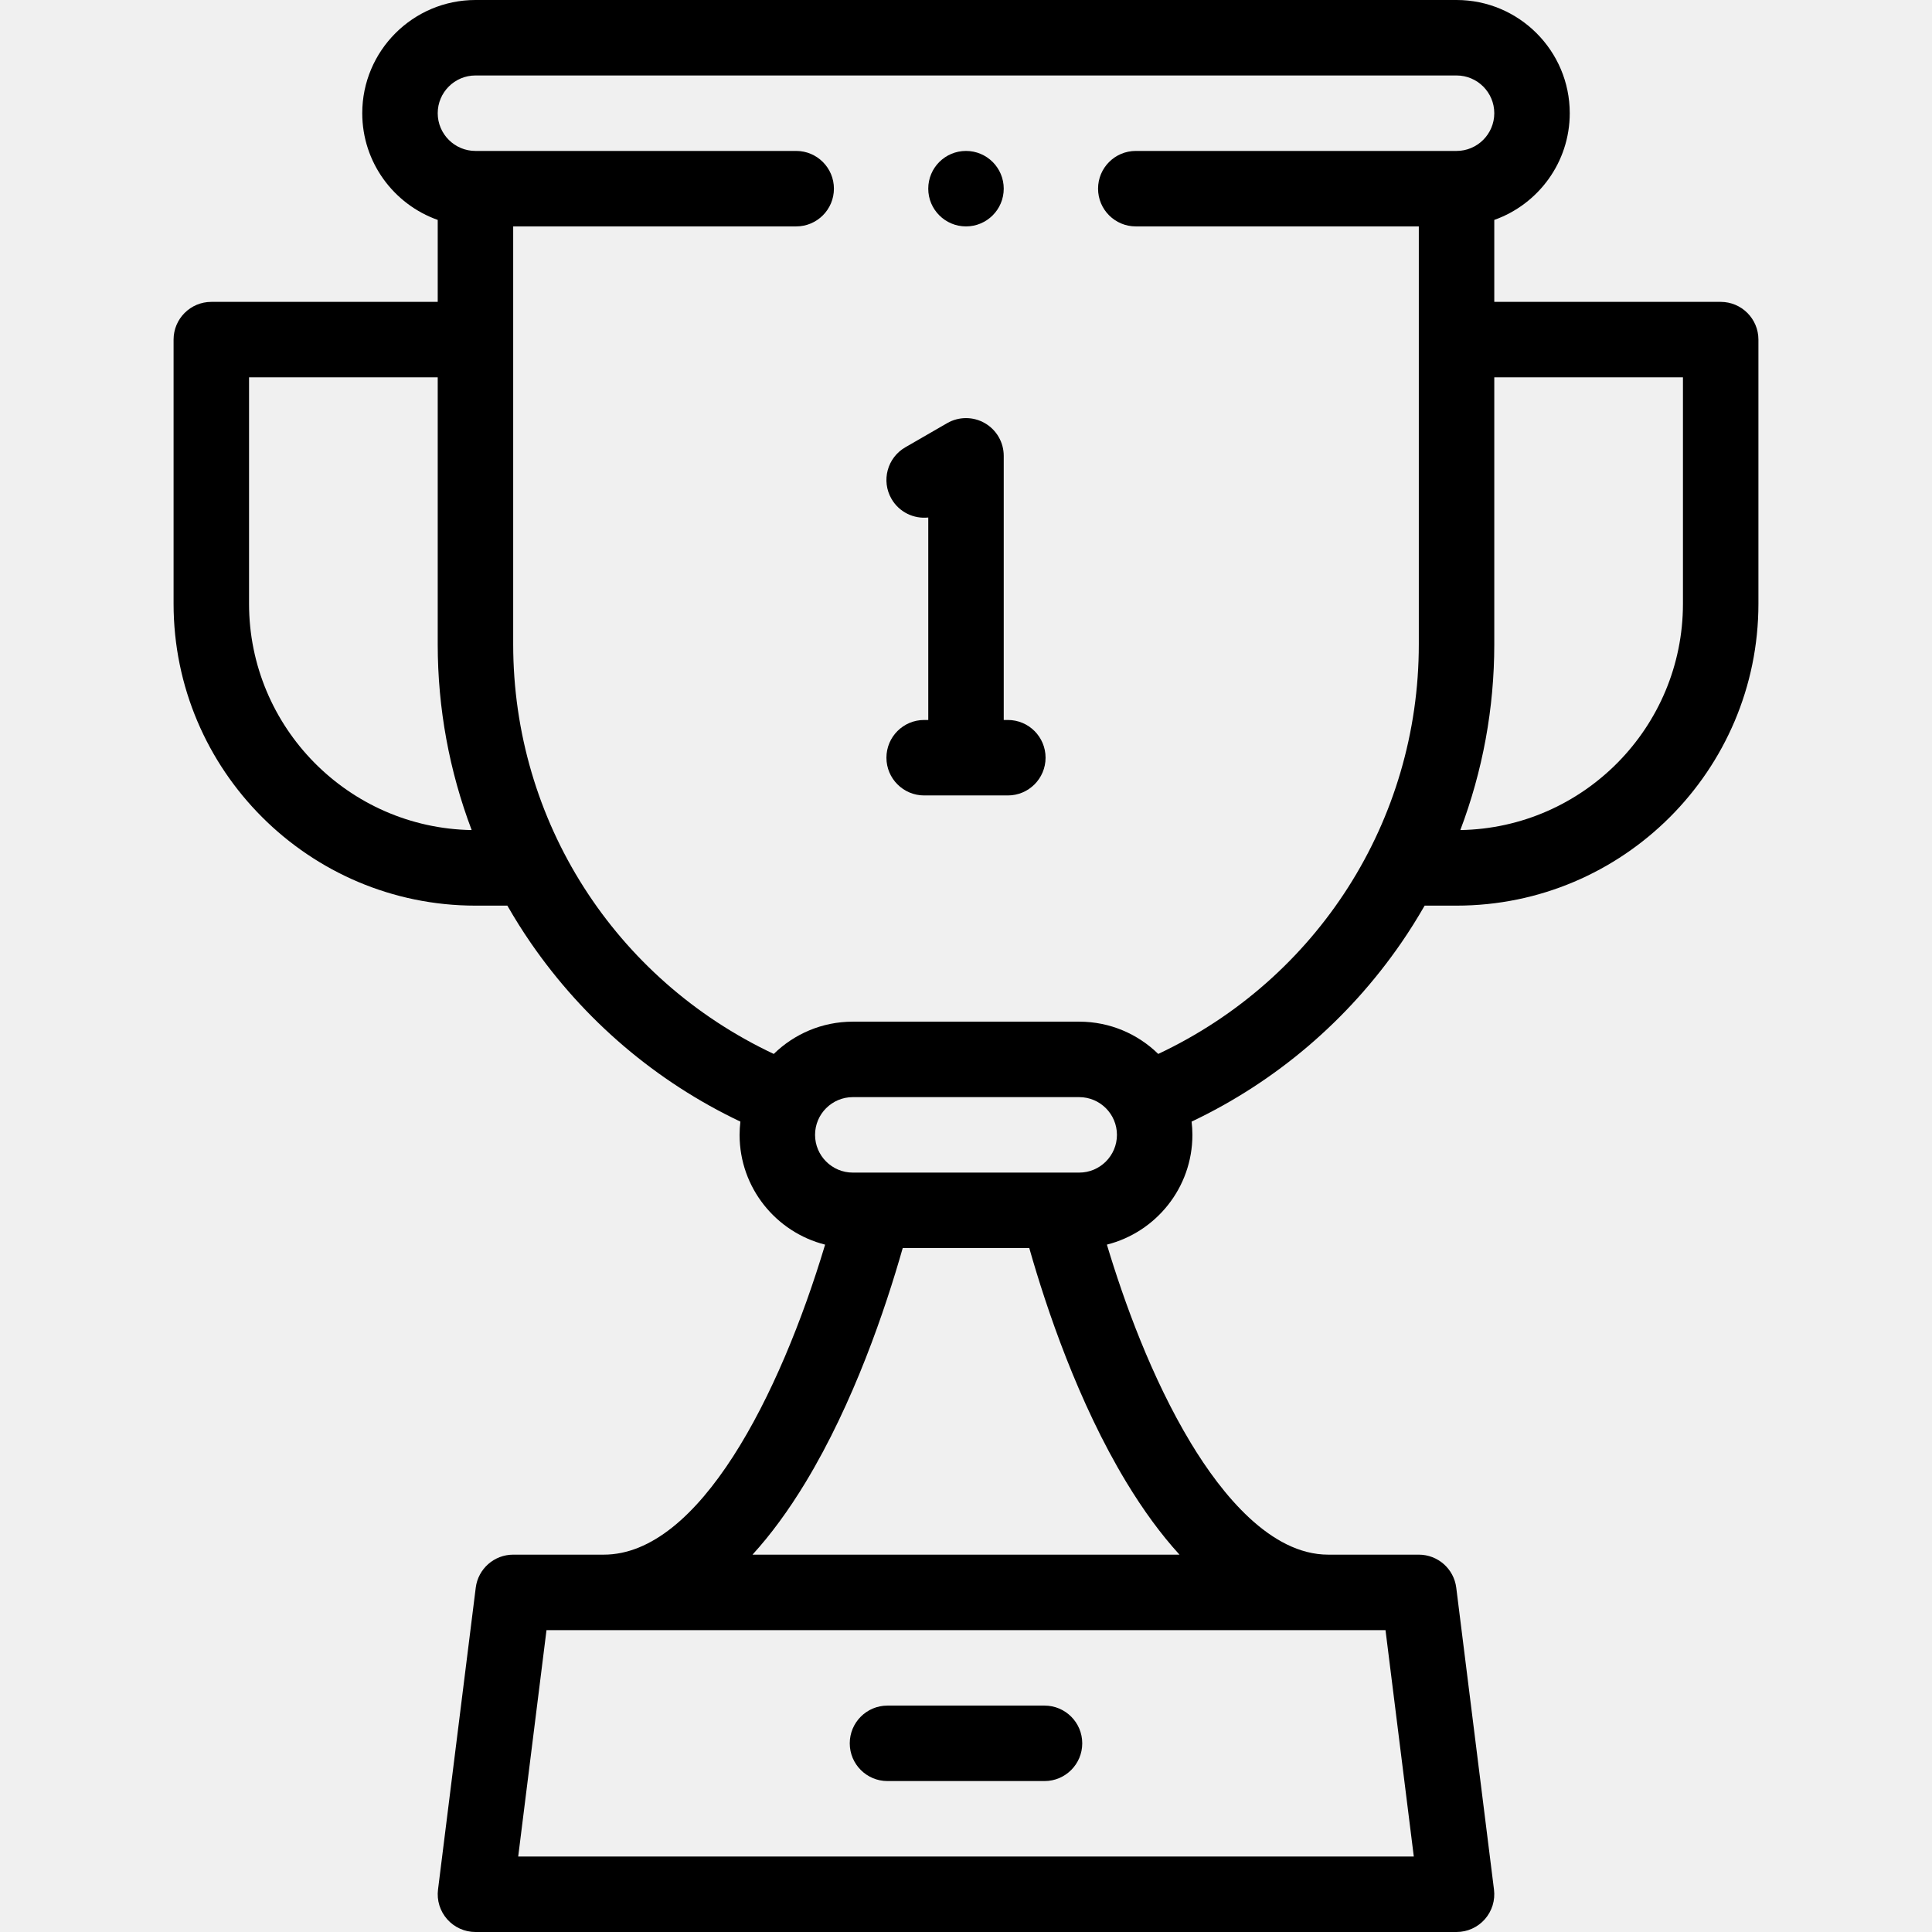
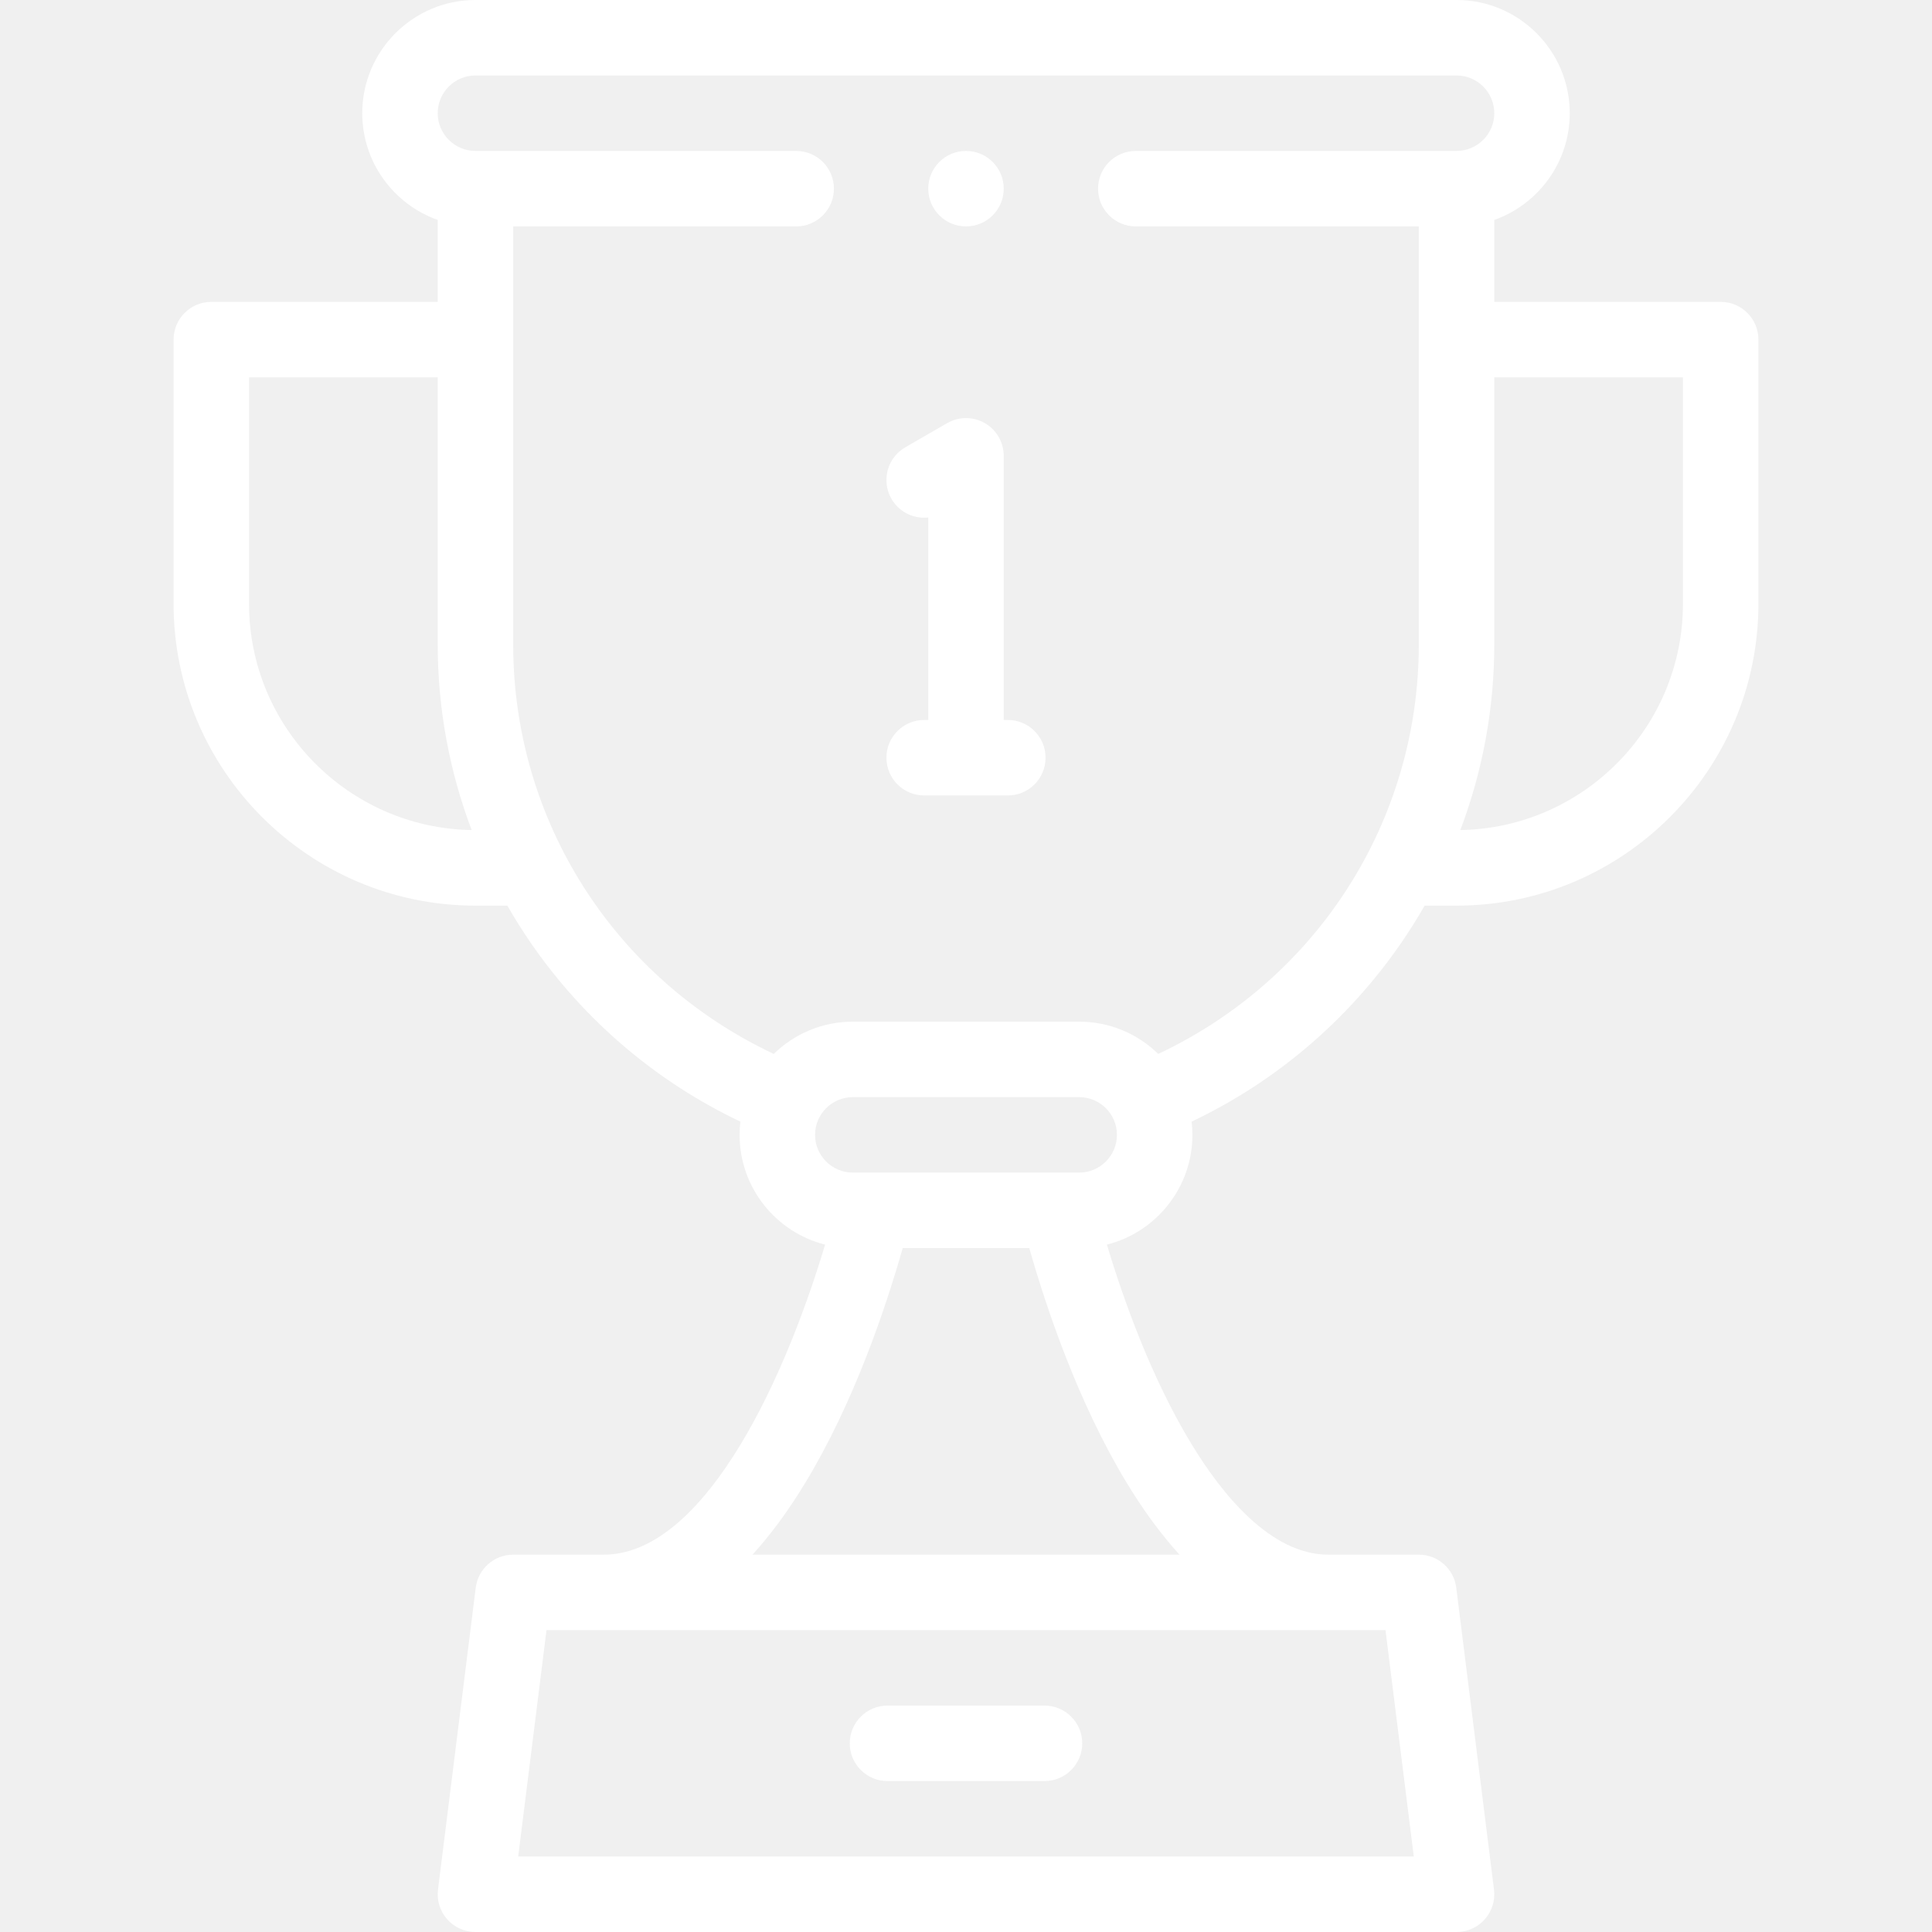
- <svg xmlns="http://www.w3.org/2000/svg" id="Layer_1" enable-background="new 0 0 512 512" height="512" viewBox="0 0 512 512" width="512">
+ <svg xmlns="http://www.w3.org/2000/svg" width="100%" height="100%" viewBox="0 0 512 512" version="1.1" xml:space="preserve" style="fill-rule:evenodd;clip-rule:evenodd;stroke-linejoin:round;stroke-miterlimit:2;">
  <g>
    <g>
-       <path d="m276.806 452h-41.613c-5.523 0-10 4.478-10 10s4.477 10 10 10h41.613c5.523 0 10-4.478 10-10s-4.477-10-10-10z" />
-       <path d="m456 80.001h-60v-21.721c11.639-4.128 20-15.243 20-28.28 0-16.542-13.458-30-30-30h-260c-16.542 0-30 13.458-30 30 0 13.036 8.361 24.152 20 28.28v21.721h-60c-5.523 0-10 4.478-10 10v70c0 44.112 35.888 80 80 80h8.455c1.922 3.35 3.976 6.639 6.186 9.848 14.155 20.547 33.259 36.792 55.57 47.393-.135 1.152-.212 2.322-.212 3.51 0 14.012 9.657 25.807 22.664 29.088-12.016 40.035-33.369 82.16-58.663 82.16h-24c-5.043 0-9.297 3.755-9.923 8.76l-10 80c-.356 2.846.528 5.708 2.426 7.858s4.629 3.382 7.497 3.382h260c2.868 0 5.599-1.231 7.497-3.382 1.898-2.15 2.782-5.013 2.426-7.858l-10-80c-.625-5.005-4.879-8.76-9.923-8.76h-24c-15.309 0-28.244-16.075-36.399-29.562-10.48-17.331-17.799-37.745-22.262-52.6 13.005-3.282 22.661-15.077 22.661-29.088 0-1.188-.077-2.357-.212-3.51 22.315-10.602 41.421-26.851 55.576-47.401 2.208-3.206 4.259-6.492 6.18-9.838h8.456c44.112 0 80-35.888 80-80v-70c0-5.522-4.477-10-10-10zm-390 80v-60h50v70.749c0 16.98 3.08 33.595 8.997 49.226-32.621-.54-58.997-27.227-58.997-59.975zm308.672 331.999h-237.345l7.5-60h222.345zm-62.094-80h-113.156c4.859-5.326 9.545-11.705 14.045-19.137 12.782-21.11 21.174-45.982 25.762-62.113h33.54c4.593 16.148 12.967 40.955 25.716 62.038 4.515 7.464 9.217 13.868 14.093 19.212zm-26.578-101.25h-60c-5.514 0-10-4.486-10-10s4.486-9.999 10-9.999h60c5.514 0 10 4.486 10 10s-4.486 9.999-10 9.999zm20.948-31.447c-5.411-5.286-12.803-8.552-20.948-8.552h-60c-8.144 0-15.536 3.267-20.947 8.553-42.16-19.852-69.053-61.743-69.053-108.554v-110.75h74.997c5.523 0 10-4.478 10-10s-4.477-10-10-10h-84.997c-5.514 0-10-4.486-10-10s4.486-10 10-10h260c5.514 0 10 4.486 10 10s-4.486 10-10 10h-85.003c-5.523 0-10 4.478-10 10s4.477 10 10 10h75.003v110.75c0 46.808-26.893 88.701-69.052 108.553zm139.052-119.302c0 32.748-26.376 59.435-58.997 59.975 5.917-15.631 8.997-32.246 8.997-49.226v-70.749h50z" />
-       <path d="m256 60c5.523 0 10-4.478 10-10s-4.477-10-10-10h-.008c-5.523 0-9.996 4.478-9.996 10s4.481 10 10.004 10z" />
-       <path d="m267.087 190.8h-1.087v-69.998c0-3.572-1.906-6.874-5-8.66-3.093-1.786-6.905-1.787-10 0l-11.087 6.4c-4.783 2.761-6.422 8.877-3.661 13.66 2.044 3.541 5.926 5.354 9.748 4.943v53.655h-1.087c-5.523 0-10 4.478-10 10s4.477 10 10 10h22.173c5.523 0 10-4.478 10-10s-4.476-10-9.999-10z" />
+       <path d="M276.806,452L235.193,452C229.67,452 225.193,456.478 225.193,462C225.193,467.522 229.67,472 235.193,472L276.806,472C282.329,472 286.806,467.522 286.806,462C286.806,456.478 282.329,452 276.806,452Z" style="fill:white;fill-rule:nonzero;" />
+       <path d="M456,80.001L396,80.001L396,58.28C407.639,54.152 416,43.037 416,30C416,13.458 402.542,0 386,0L126,0C109.458,0 96,13.458 96,30C96,43.036 104.361,54.152 116,58.28L116,80.001L56,80.001C50.477,80.001 46,84.479 46,90.001L46,160.001C46,204.113 81.888,240.001 126,240.001L134.455,240.001C136.377,243.351 138.431,246.64 140.641,249.849C154.796,270.396 173.9,286.641 196.211,297.242C196.076,298.394 195.999,299.564 195.999,300.752C195.999,314.764 205.656,326.559 218.663,329.84C206.647,369.875 185.294,412 160,412L136,412C130.957,412 126.703,415.755 126.077,420.76L116.077,500.76C115.721,503.606 116.605,506.468 118.503,508.618C120.401,510.768 123.132,512 126,512L386,512C388.868,512 391.599,510.769 393.497,508.618C395.395,506.468 396.279,503.605 395.923,500.76L385.923,420.76C385.298,415.755 381.044,412 376,412L352,412C336.691,412 323.756,395.925 315.601,382.438C305.121,365.107 297.802,344.693 293.339,329.838C306.344,326.556 316,314.761 316,300.75C316,299.562 315.923,298.393 315.788,297.24C338.103,286.638 357.209,270.389 371.364,249.839C373.572,246.633 375.623,243.347 377.544,240.001L386,240.001C430.112,240.001 466,204.113 466,160.001L466,90.001C466,84.479 461.523,80.001 456,80.001ZM66,160.001L66,100.001L116,100.001L116,170.75C116,187.73 119.08,204.345 124.997,219.976C92.376,219.436 66,192.749 66,160.001ZM374.672,492L137.327,492L144.827,432L367.172,432L374.672,492ZM312.578,412L199.422,412C204.281,406.674 208.967,400.295 213.467,392.863C226.249,371.753 234.641,346.881 239.229,330.75L272.769,330.75C277.362,346.898 285.736,371.705 298.485,392.788C303,400.252 307.702,406.656 312.578,412ZM286,310.75L226,310.75C220.486,310.75 216,306.264 216,300.75C216,295.236 220.486,290.751 226,290.751L286,290.751C291.514,290.751 296,295.237 296,300.751C296,306.265 291.514,310.75 286,310.75ZM306.948,279.303C301.537,274.017 294.145,270.751 286,270.751L226,270.751C217.856,270.751 210.464,274.018 205.053,279.304C162.893,259.452 136,217.561 136,170.75L136,60L210.997,60C216.52,60 220.997,55.522 220.997,50C220.997,44.478 216.52,40 210.997,40L126,40C120.486,40 116,35.514 116,30C116,24.486 120.486,20 126,20L386,20C391.514,20 396,24.486 396,30C396,35.514 391.514,40 386,40L300.997,40C295.474,40 290.997,44.478 290.997,50C290.997,55.522 295.474,60 300.997,60L376,60L376,170.75C376,217.558 349.107,259.451 306.948,279.303ZM446,160.001C446,192.749 419.624,219.436 387.003,219.976C392.92,204.345 396,187.73 396,170.75L396,100.001L446,100.001L446,160.001Z" style="fill:white;fill-rule:nonzero;" />
+       <path d="M256,60C261.523,60 266,55.522 266,50C266,44.478 261.523,40 256,40L255.992,40C250.469,40 245.996,44.478 245.996,50C245.996,55.522 250.477,60 256,60Z" style="fill:white;fill-rule:nonzero;" />
+       <path d="M267.087,190.8L266,190.8L266,120.802C266,117.23 264.094,113.928 261,112.142C257.907,110.356 254.095,110.355 251,112.142L239.913,118.542C235.13,121.303 233.491,127.419 236.252,132.202C238.296,135.743 242.178,137.556 246,137.145L246,190.8L244.913,190.8C239.39,190.8 234.913,195.278 234.913,200.8C234.913,206.322 239.39,210.8 244.913,210.8L267.086,210.8C272.609,210.8 277.086,206.322 277.086,200.8C277.086,195.278 272.61,190.8 267.087,190.8Z" style="fill:white;fill-rule:nonzero;" />
    </g>
  </g>
</svg>
